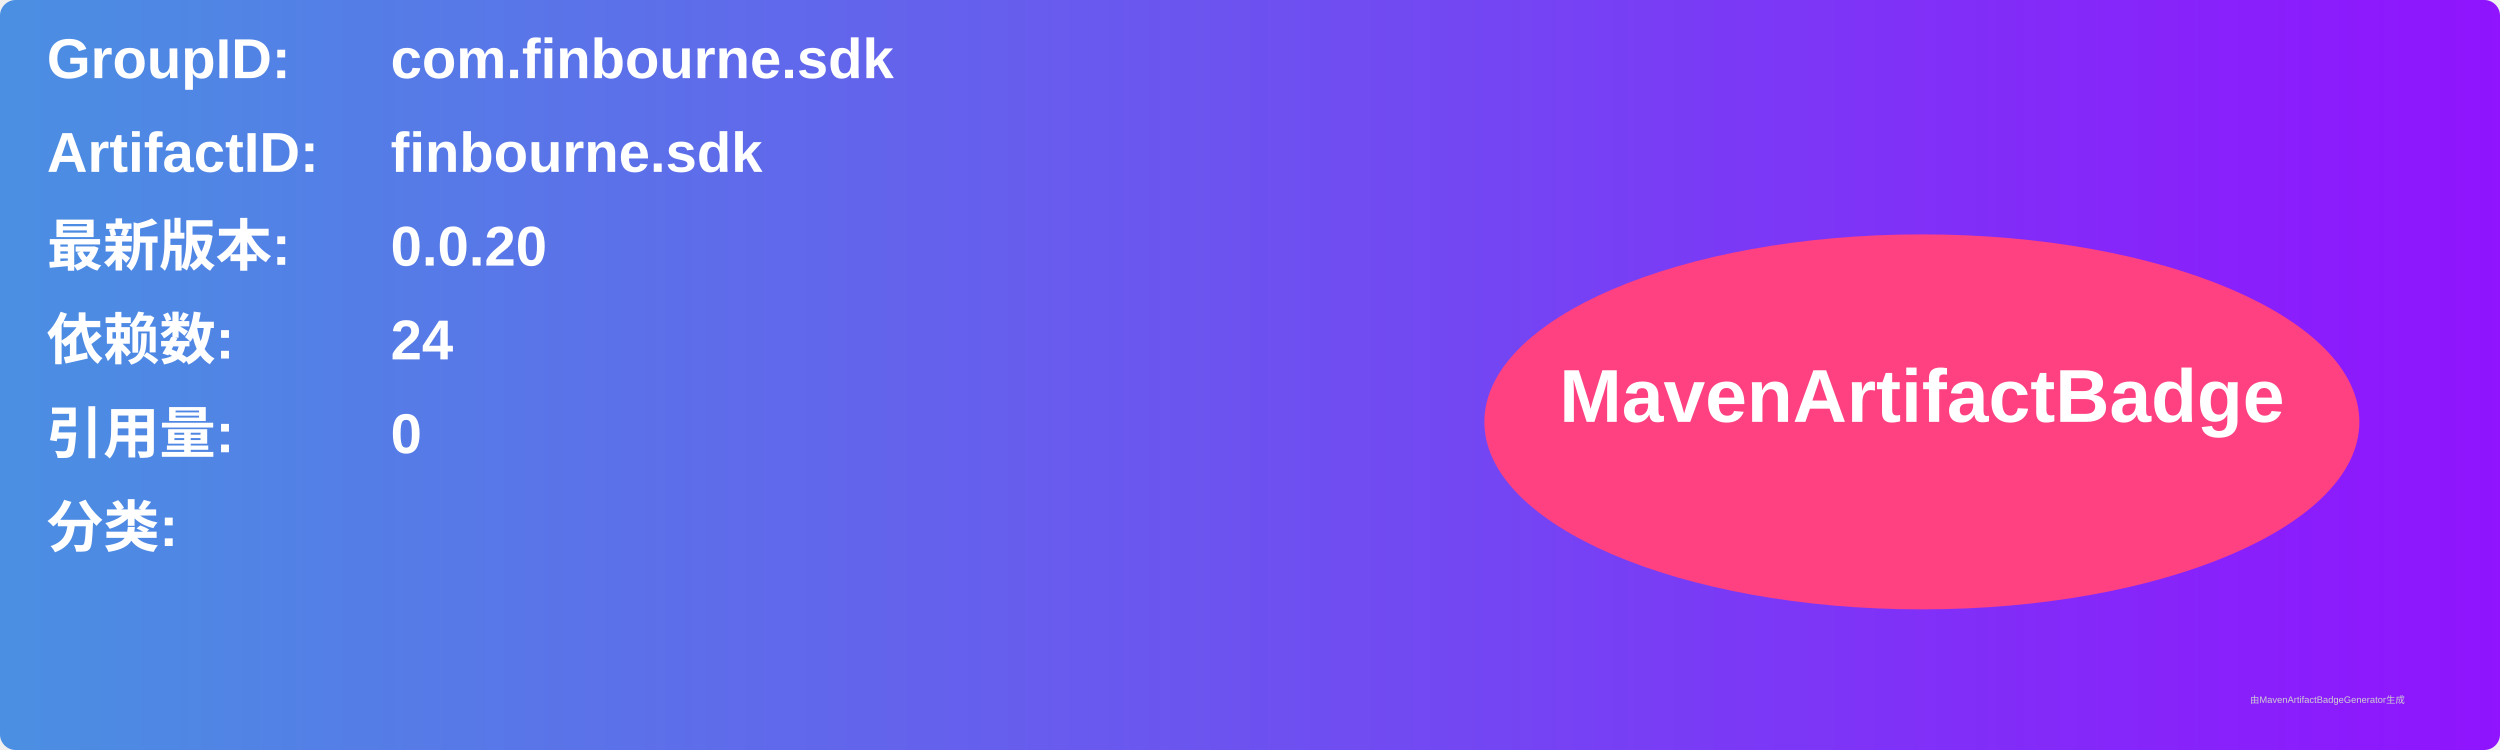
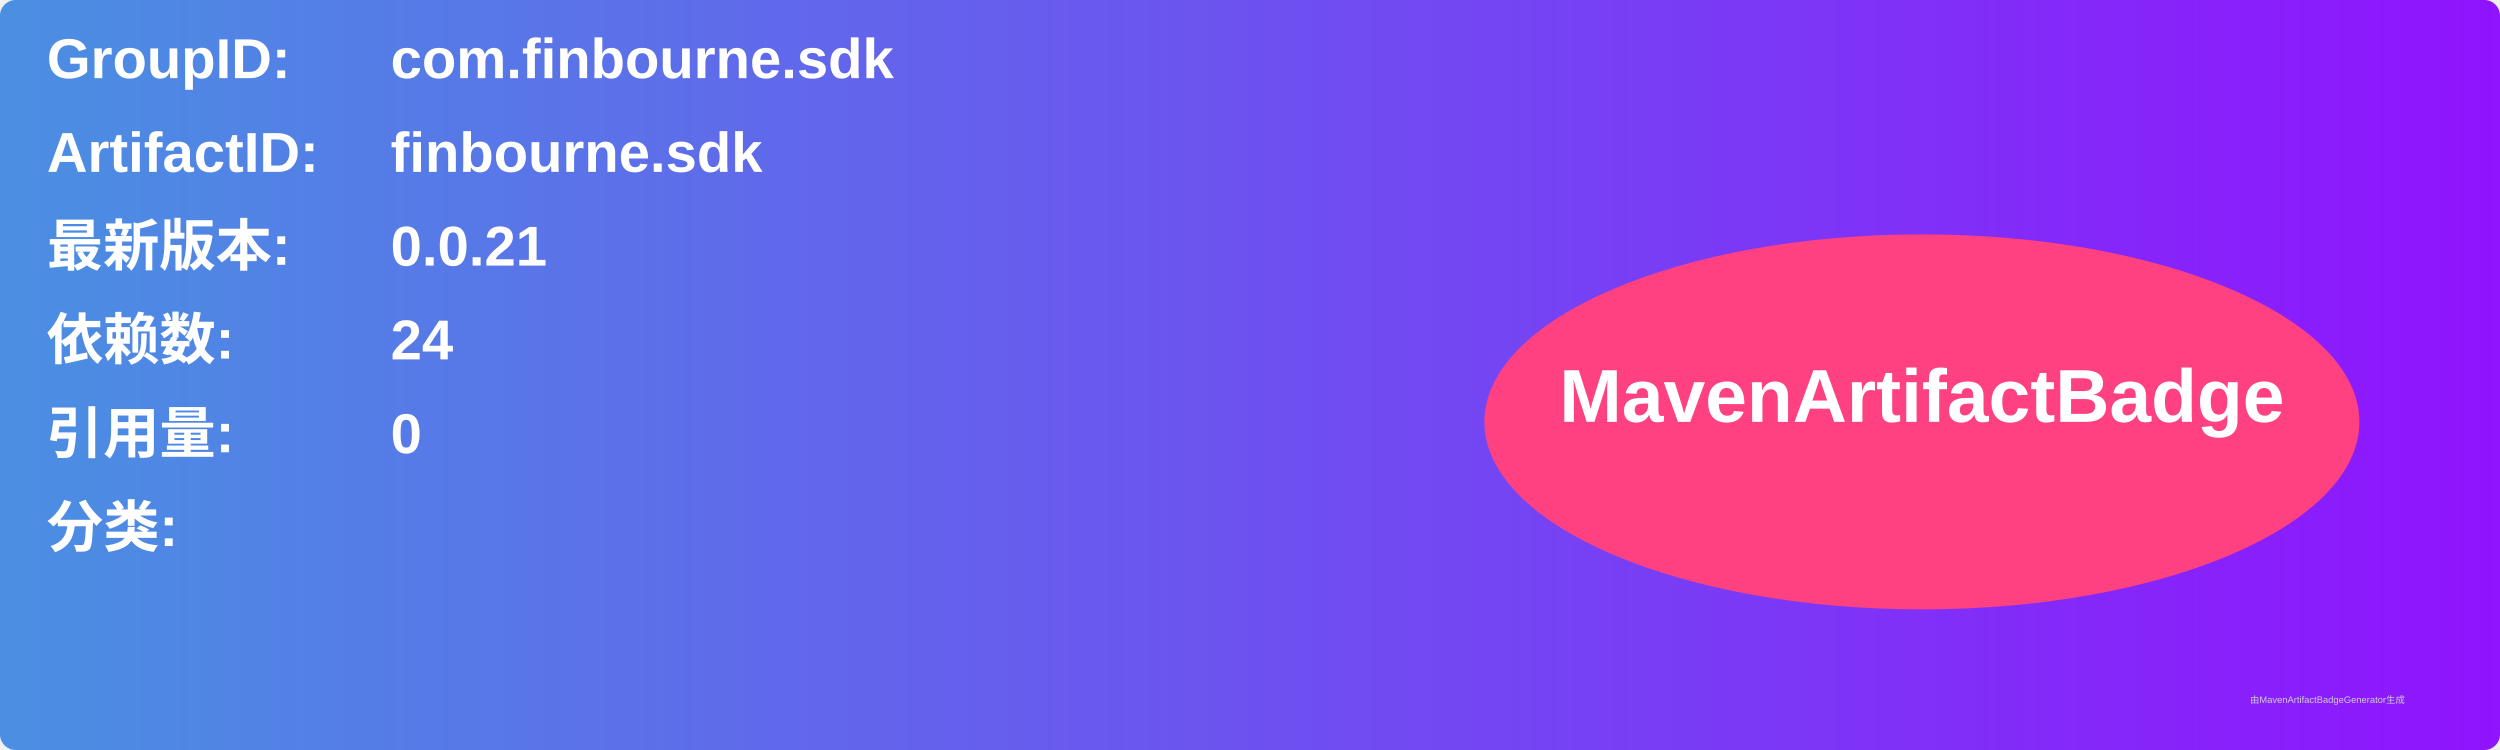
<svg xmlns="http://www.w3.org/2000/svg" width="800" height="240" viewBox="0 0 800 240">
  <linearGradient id="grad" x1="0%" y1="0%" x2="100%" y2="0%">
    <stop offset="0%" stop-color="#4a90e2" />
    <stop offset="100%" stop-color="#9013fe" />
  </linearGradient>
  <rect width="100%" height="100%" rx="5" ry="5" fill="url(#grad)" />
  <g transform="translate(15, 15)">
    <text x="0" y="10" font-family="Arial" font-size="18" fill="white" font-weight="bold" width="260">GroupID:</text>
    <text x="110" y="10" font-family="Arial" font-size="18" fill="white" font-weight="bold" width="460">com.finbourne.sdk</text>
    <text x="0" y="40" font-family="Arial" font-size="18" fill="white" font-weight="bold" width="260">ArtifactID:</text>
    <text x="110" y="40" font-family="Arial" font-size="18" fill="white" font-weight="bold" width="460">finbourne.sdk</text>
    <text x="0" y="70" font-family="Arial" font-size="18" fill="white" font-weight="bold">最新版本:</text>
    <text x="110" y="70" font-family="Arial" font-size="18" fill="white" font-weight="bold">
-       <tspan font-weight="bold">0.0.20</tspan>
+       <tspan font-weight="bold">0.0.21</tspan>
    </text>
    <text x="0" y="100" font-family="Arial" font-size="18" fill="white" font-weight="bold">依赖数: </text>
    <text x="110" y="100" font-family="Arial" font-size="18" fill="white">
      <tspan font-weight="bold">24</tspan>
    </text>
    <text x="0" y="130" font-family="Arial" font-size="18" fill="white" font-weight="bold">引用量: </text>
    <text x="110" y="130" font-family="Arial" font-size="18" fill="white">
      <tspan font-weight="bold">0</tspan>
    </text>
    <text x="0" y="160" font-family="Arial" font-size="18" fill="white" font-weight="bold">分类:</text>
    <text x="10" y="190" font-family="Arial" font-size="10" fill="white">
      <tspan font-weight="bold" />
    </text>
    <ellipse cx="600" cy="120" rx="140" ry="60" fill="#ff4081" />
    <text x="600" y="120" text-anchor="middle" font-family="Arial" font-size="24" fill="white" font-weight="bold">MavenArtifactBadge</text>
  </g>
  <text x="720" y="225" font-family="Arial" font-size="3" fill="#d0d0d0">由MavenArtifactBadgeGenerator生成</text>
</svg>
